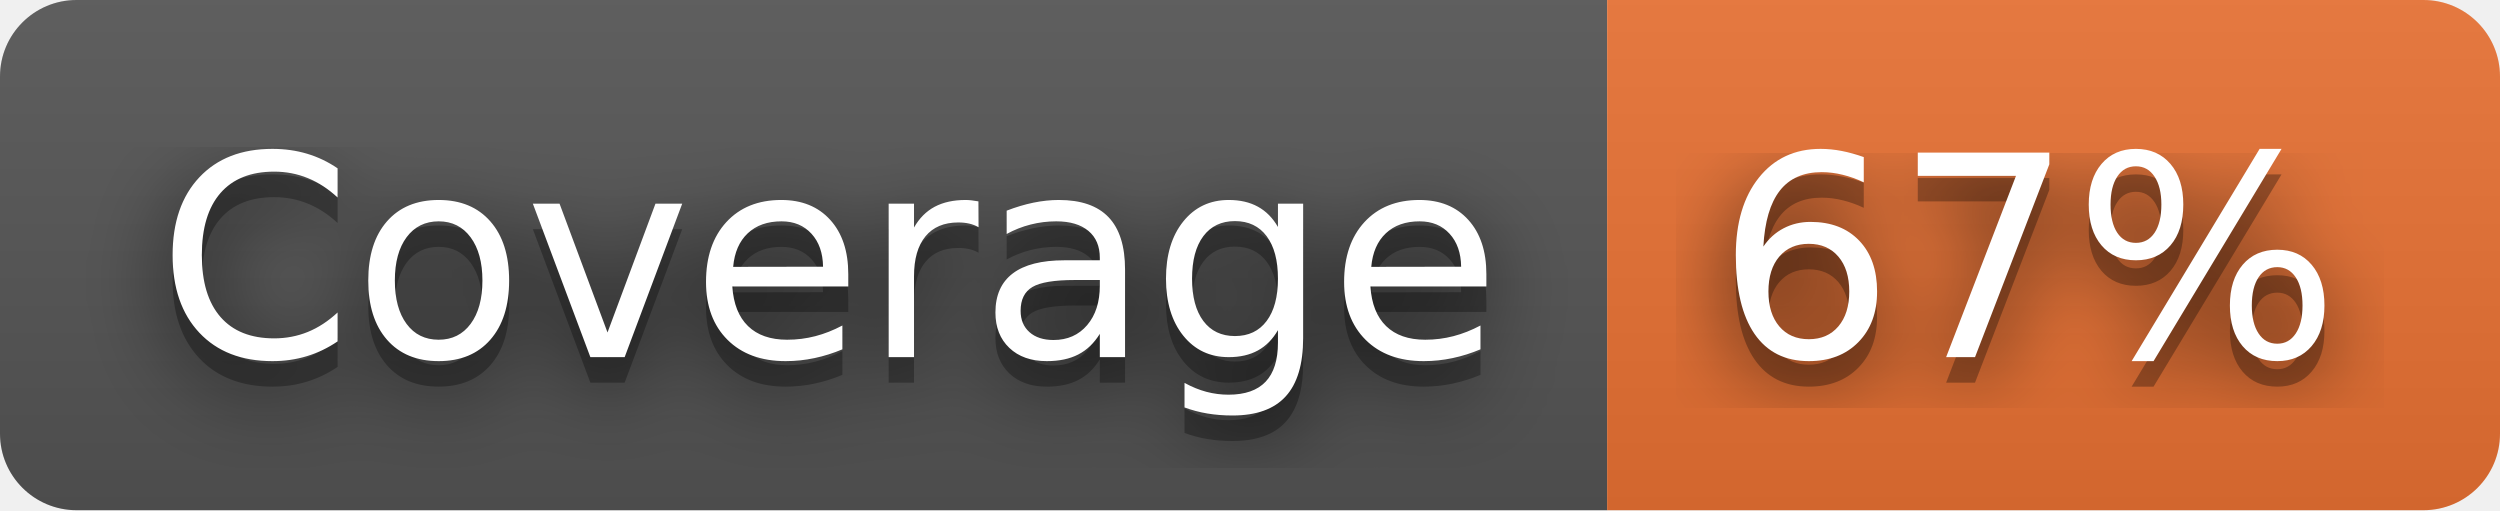
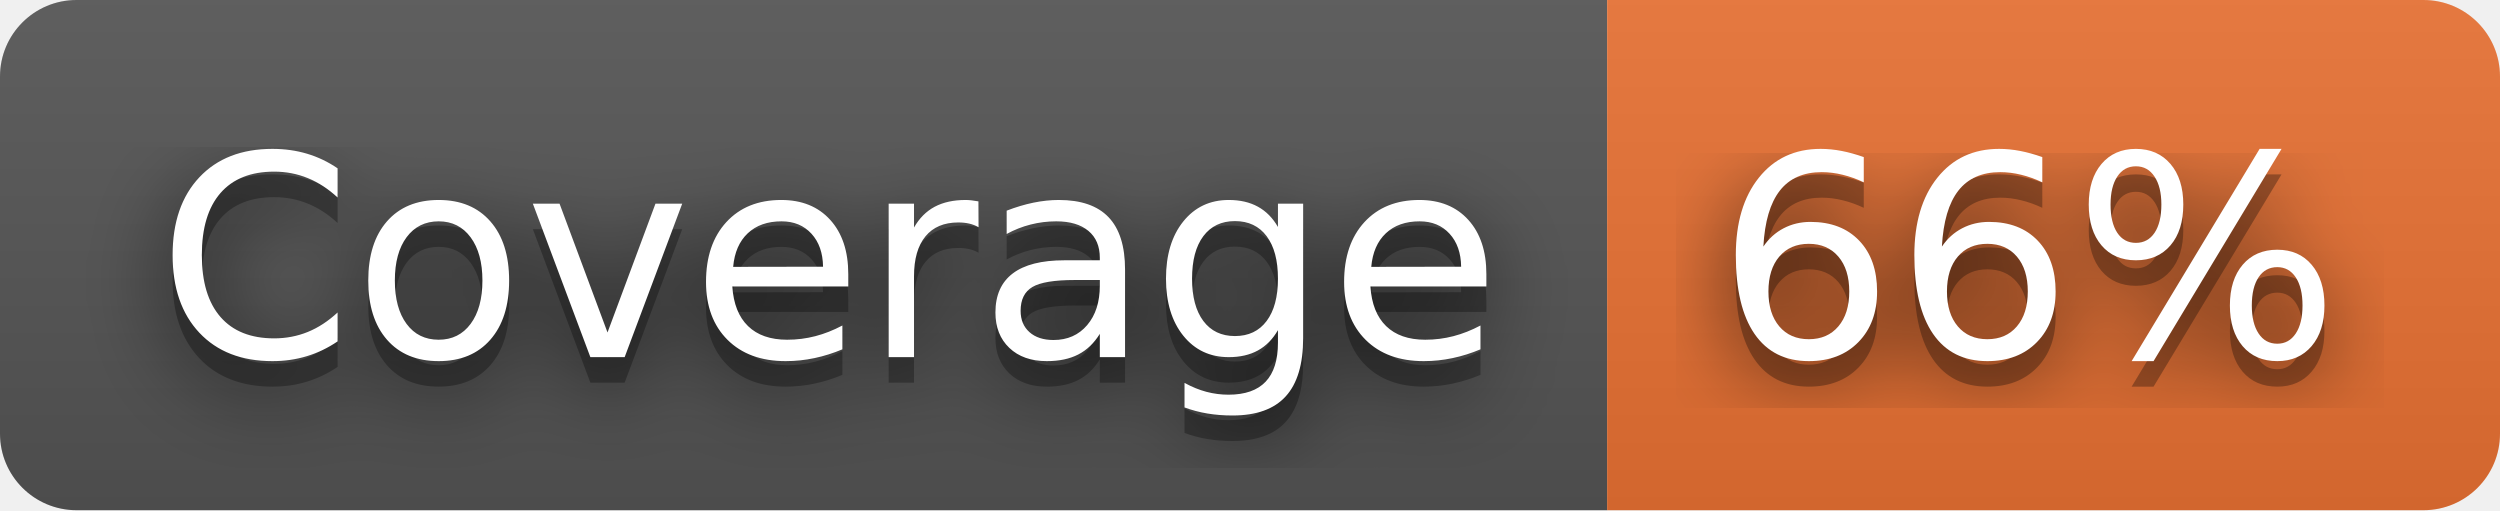
- <svg xmlns="http://www.w3.org/2000/svg" width="98" height="20" role="img" aria-label="Coverage: 67%">
+ <svg xmlns="http://www.w3.org/2000/svg" width="98" height="20" role="img" aria-label="Coverage: 66%">
  <filter id="blur">
    <feGaussianBlur stdDeviation="16" />
  </filter>
  <linearGradient id="s" x2="0" y2="100%">
    <stop offset="0" stop-color="#bbb" stop-opacity=".1" />
    <stop offset="1" stop-opacity=".1" />
  </linearGradient>
  <clipPath id="r">
    <rect width="98" height="20" rx="3" />
  </clipPath>
  <g clip-path="url(#r)">
    <rect width="63" height="20" fill="#555" />
    <rect x="63" width="35" height="20" fill="#ea7233" />
    <rect width="98" height="20" fill="url(#s)" />
  </g>
  <g fill="#fff" text-anchor="middle" font-family="Verdana,Geneva,DejaVu Sans,sans-serif" text-rendering="geometricPrecision" font-size="110">
    <g transform="scale(.1)">
      <g aria-hidden="true" fill="#010101">
        <text x="325" y="150" fill-opacity=".8" filter="url(#blur)" textLength="530">Coverage</text>
        <text x="325" y="150" fill-opacity=".3" textLength="530">Coverage</text>
      </g>
      <text x="325" y="140" textLength="530">Coverage</text>
    </g>
    <g transform="scale(.1)">
      <g aria-hidden="true" fill="#010101">
-         <text x="795" y="150" fill-opacity=".8" filter="url(#blur)" textLength="250">67%</text>
-         <text x="795" y="150" fill-opacity=".3" textLength="250">67%</text>
+         <text x="795" y="150" fill-opacity=".8" filter="url(#blur)" textLength="250">66%</text>
+         <text x="795" y="150" fill-opacity=".3" textLength="250">66%</text>
      </g>
-       <text x="795" y="140" textLength="250">67%</text>
+       <text x="795" y="140" textLength="250">66%</text>
    </g>
  </g>
</svg>
